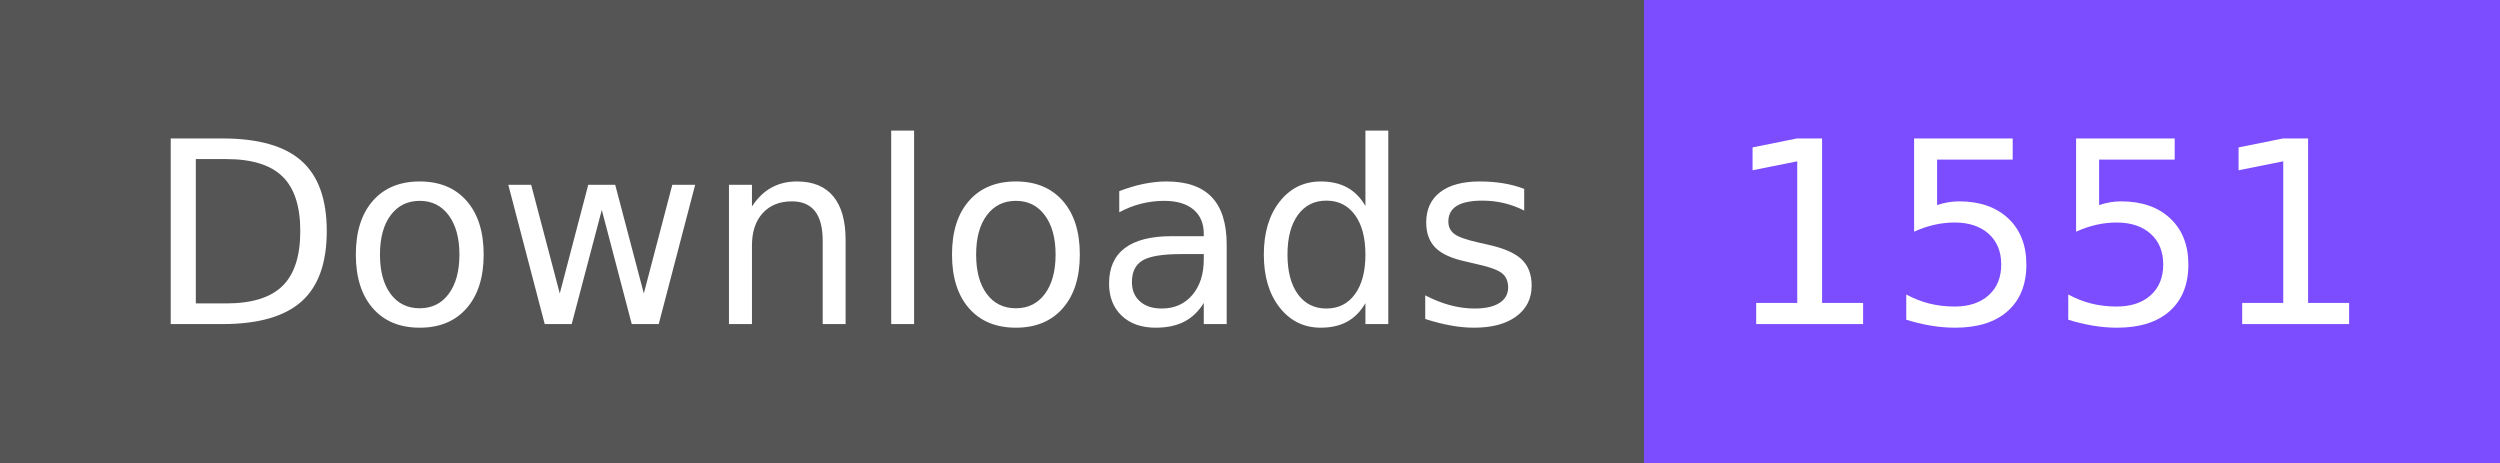
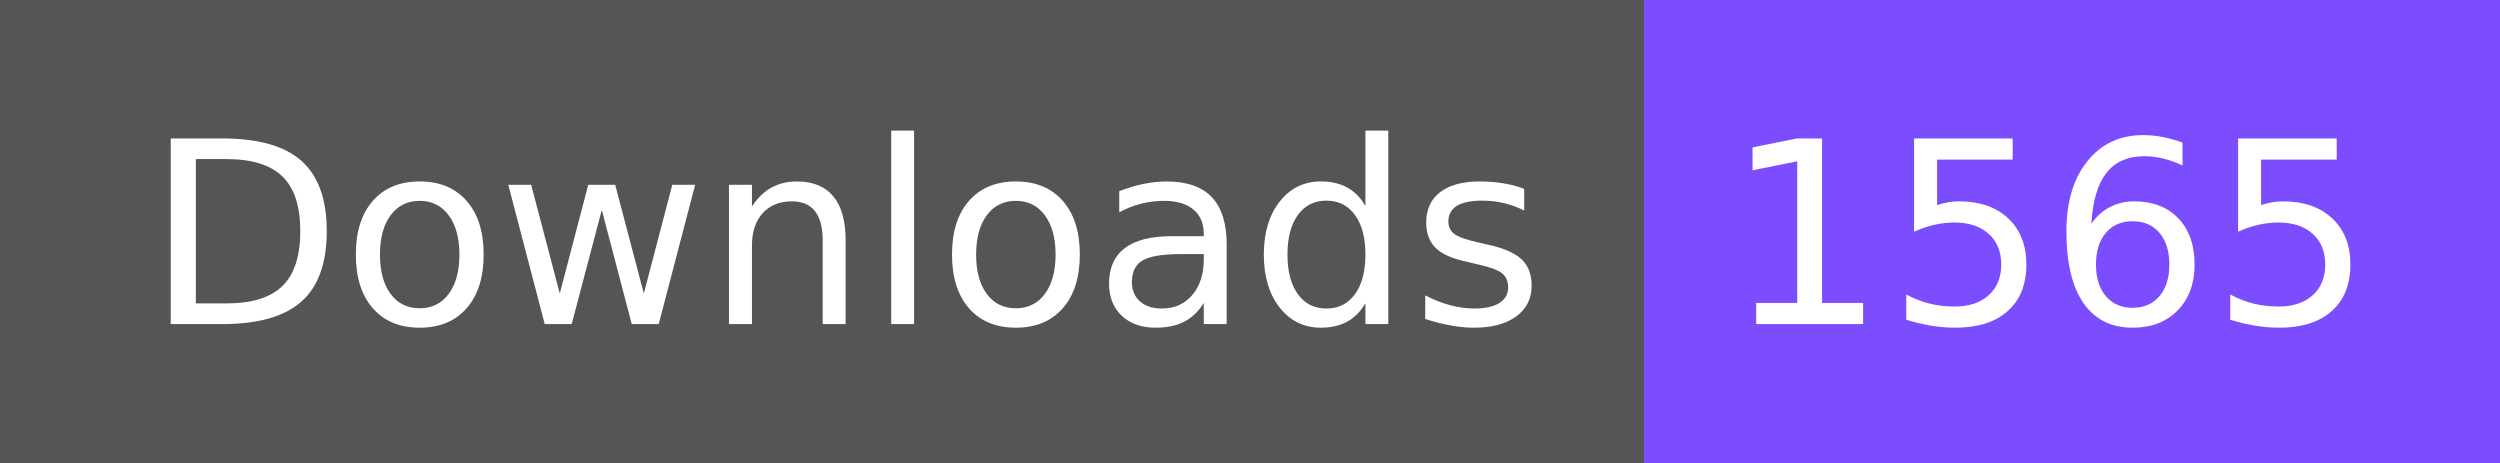
- <svg xmlns="http://www.w3.org/2000/svg" width="108" height="20" role="img" aria-label="Downloads: 1551">
+ <svg xmlns="http://www.w3.org/2000/svg" width="108" height="20" role="img" aria-label="Downloads: 1565">
  <g shape-rendering="crispEdges">
    <rect width="71" height="20" fill="#555" />
    <rect x="71" width="37" height="20" fill="#7c4dff" />
  </g>
  <g fill="#fff" text-anchor="middle" font-family="Verdana,Geneva,DejaVu Sans,sans-serif" text-rendering="geometricPrecision" font-size="110">
    <text x="365" y="140" textLength="610" transform="scale(.1)">Downloads</text>
-     <text x="885" y="140" textLength="270" transform="scale(.1)">1551</text>
+     <text x="885" y="140" textLength="270" transform="scale(.1)">1565</text>
  </g>
</svg>
